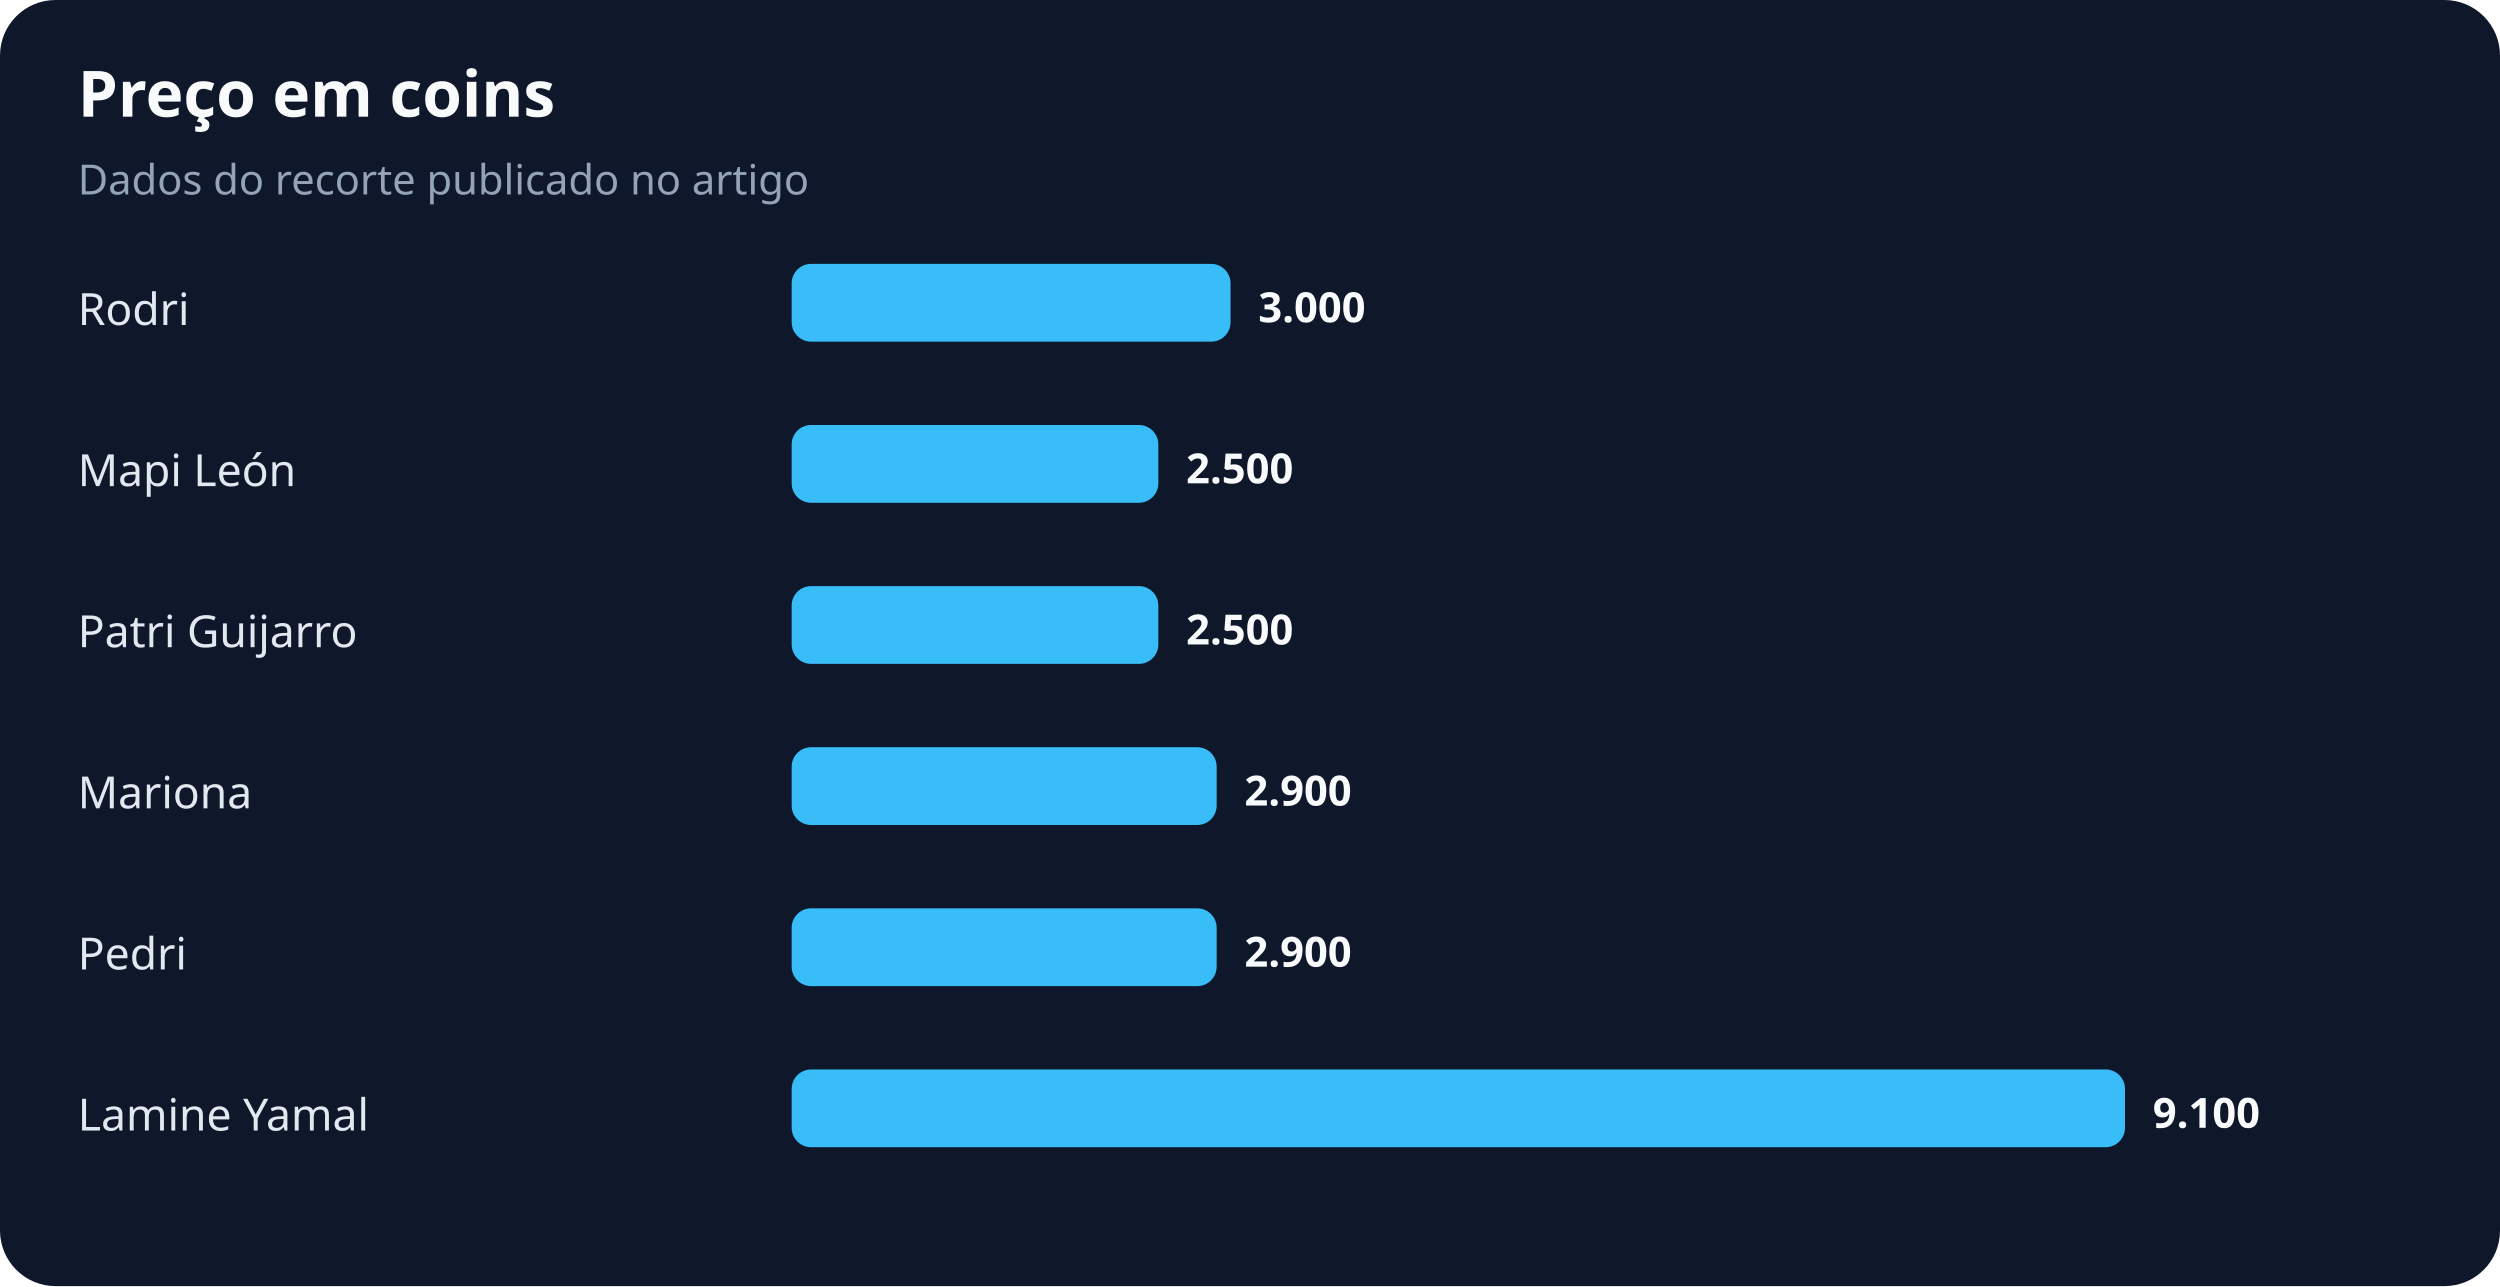
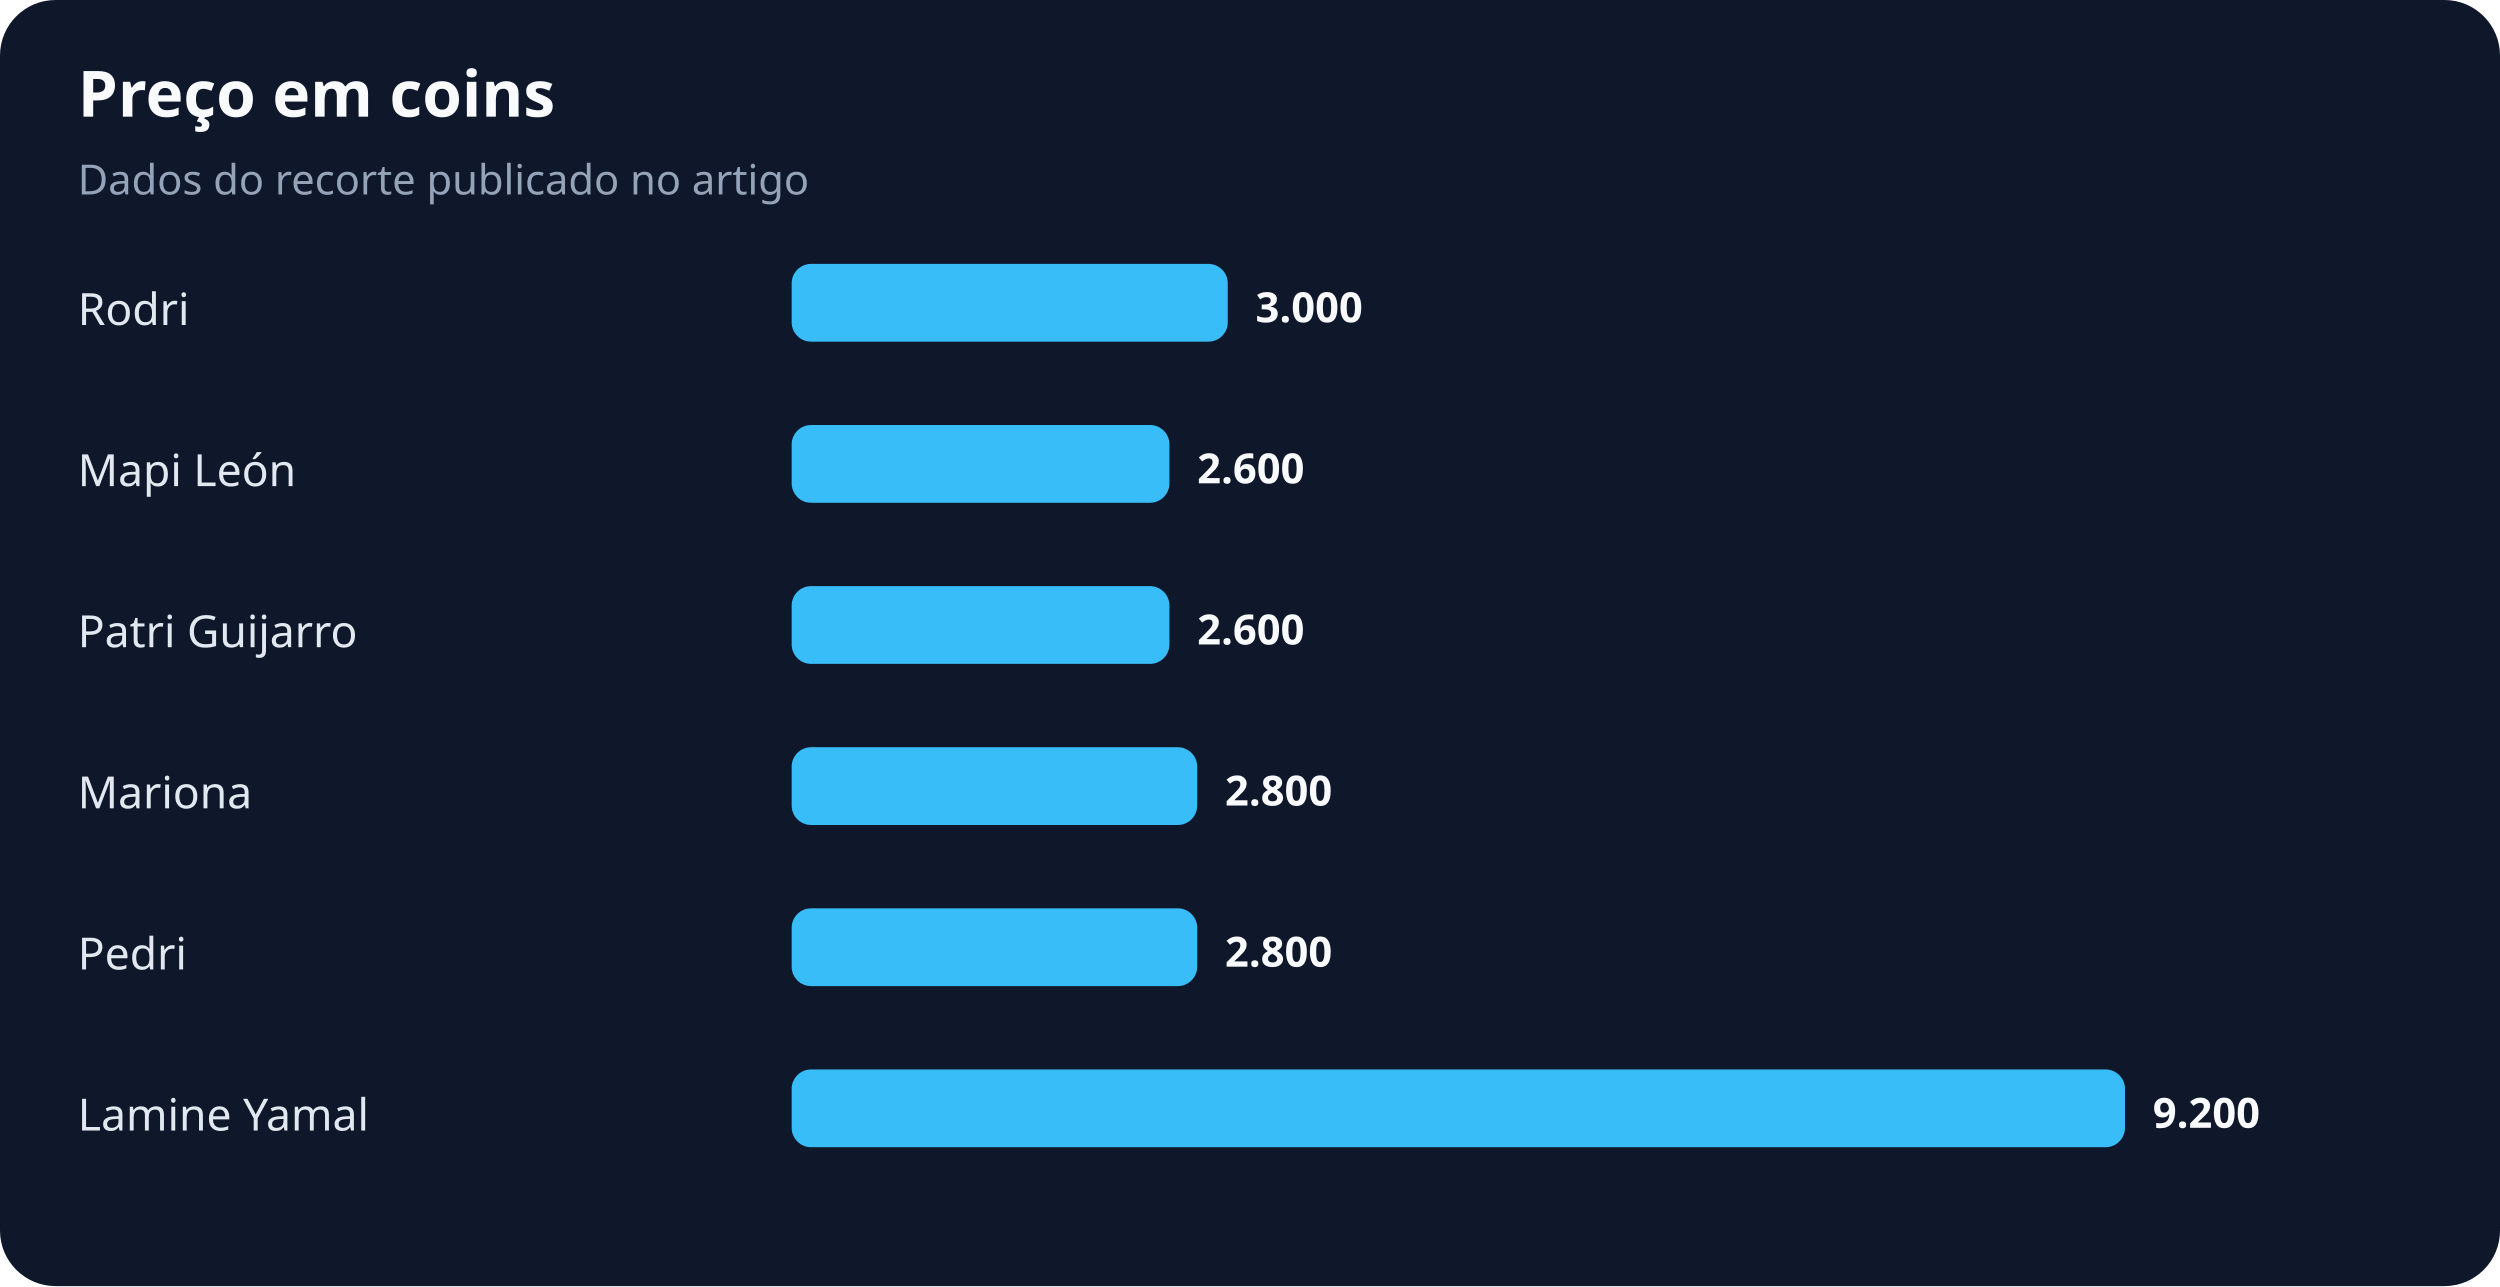
<svg xmlns="http://www.w3.org/2000/svg" width="900" height="463" viewBox="0 0 900 463" role="img" aria-labelledby="title desc">
  <rect width="100%" height="100%" rx="20" fill="#0f172a" />
  <text x="28" y="42" fill="#f8fafc" font-family="system-ui,sans-serif" font-size="23" font-weight="700">Preço em coins</text>
  <text x="28" y="70" fill="#94a3b8" font-family="system-ui,sans-serif" font-size="15">Dados do recorte publicado no artigo</text>
  <text x="28" y="117" fill="#e2e8f0" font-family="system-ui,sans-serif" font-size="16">Rodri</text>
-   <rect x="285" y="95" width="158" height="28" rx="7" fill="#38bdf8" />
-   <text x="453" y="116" fill="#f8fafc" font-family="system-ui,sans-serif" font-size="15" font-weight="700">3.000</text>
+   <rect x="285" y="95" width="157" height="28" rx="7" fill="#38bdf8" />
+   <text x="452" y="116" fill="#f8fafc" font-family="system-ui,sans-serif" font-size="15" font-weight="700">3.000</text>
  <text x="28" y="175" fill="#e2e8f0" font-family="system-ui,sans-serif" font-size="16">Mapi León</text>
-   <rect x="285" y="153" width="132" height="28" rx="7" fill="#38bdf8" />
-   <text x="427" y="174" fill="#f8fafc" font-family="system-ui,sans-serif" font-size="15" font-weight="700">2.500</text>
+   <rect x="285" y="153" width="136" height="28" rx="7" fill="#38bdf8" />
+   <text x="431" y="174" fill="#f8fafc" font-family="system-ui,sans-serif" font-size="15" font-weight="700">2.600</text>
  <text x="28" y="233" fill="#e2e8f0" font-family="system-ui,sans-serif" font-size="16">Patri Guijarro</text>
-   <rect x="285" y="211" width="132" height="28" rx="7" fill="#38bdf8" />
-   <text x="427" y="232" fill="#f8fafc" font-family="system-ui,sans-serif" font-size="15" font-weight="700">2.500</text>
+   <rect x="285" y="211" width="136" height="28" rx="7" fill="#38bdf8" />
+   <text x="431" y="232" fill="#f8fafc" font-family="system-ui,sans-serif" font-size="15" font-weight="700">2.600</text>
  <text x="28" y="291" fill="#e2e8f0" font-family="system-ui,sans-serif" font-size="16">Mariona</text>
-   <rect x="285" y="269" width="153" height="28" rx="7" fill="#38bdf8" />
-   <text x="448" y="290" fill="#f8fafc" font-family="system-ui,sans-serif" font-size="15" font-weight="700">2.900</text>
+   <rect x="285" y="269" width="146" height="28" rx="7" fill="#38bdf8" />
+   <text x="441" y="290" fill="#f8fafc" font-family="system-ui,sans-serif" font-size="15" font-weight="700">2.800</text>
  <text x="28" y="349" fill="#e2e8f0" font-family="system-ui,sans-serif" font-size="16">Pedri</text>
-   <rect x="285" y="327" width="153" height="28" rx="7" fill="#38bdf8" />
-   <text x="448" y="348" fill="#f8fafc" font-family="system-ui,sans-serif" font-size="15" font-weight="700">2.900</text>
+   <rect x="285" y="327" width="146" height="28" rx="7" fill="#38bdf8" />
+   <text x="441" y="348" fill="#f8fafc" font-family="system-ui,sans-serif" font-size="15" font-weight="700">2.800</text>
  <text x="28" y="407" fill="#e2e8f0" font-family="system-ui,sans-serif" font-size="16">Lamine Yamal</text>
  <rect x="285" y="385" width="480" height="28" rx="7" fill="#38bdf8" />
-   <text x="775" y="406" fill="#f8fafc" font-family="system-ui,sans-serif" font-size="15" font-weight="700">9.100</text>
+   <text x="775" y="406" fill="#f8fafc" font-family="system-ui,sans-serif" font-size="15" font-weight="700">9.200</text>
</svg>
